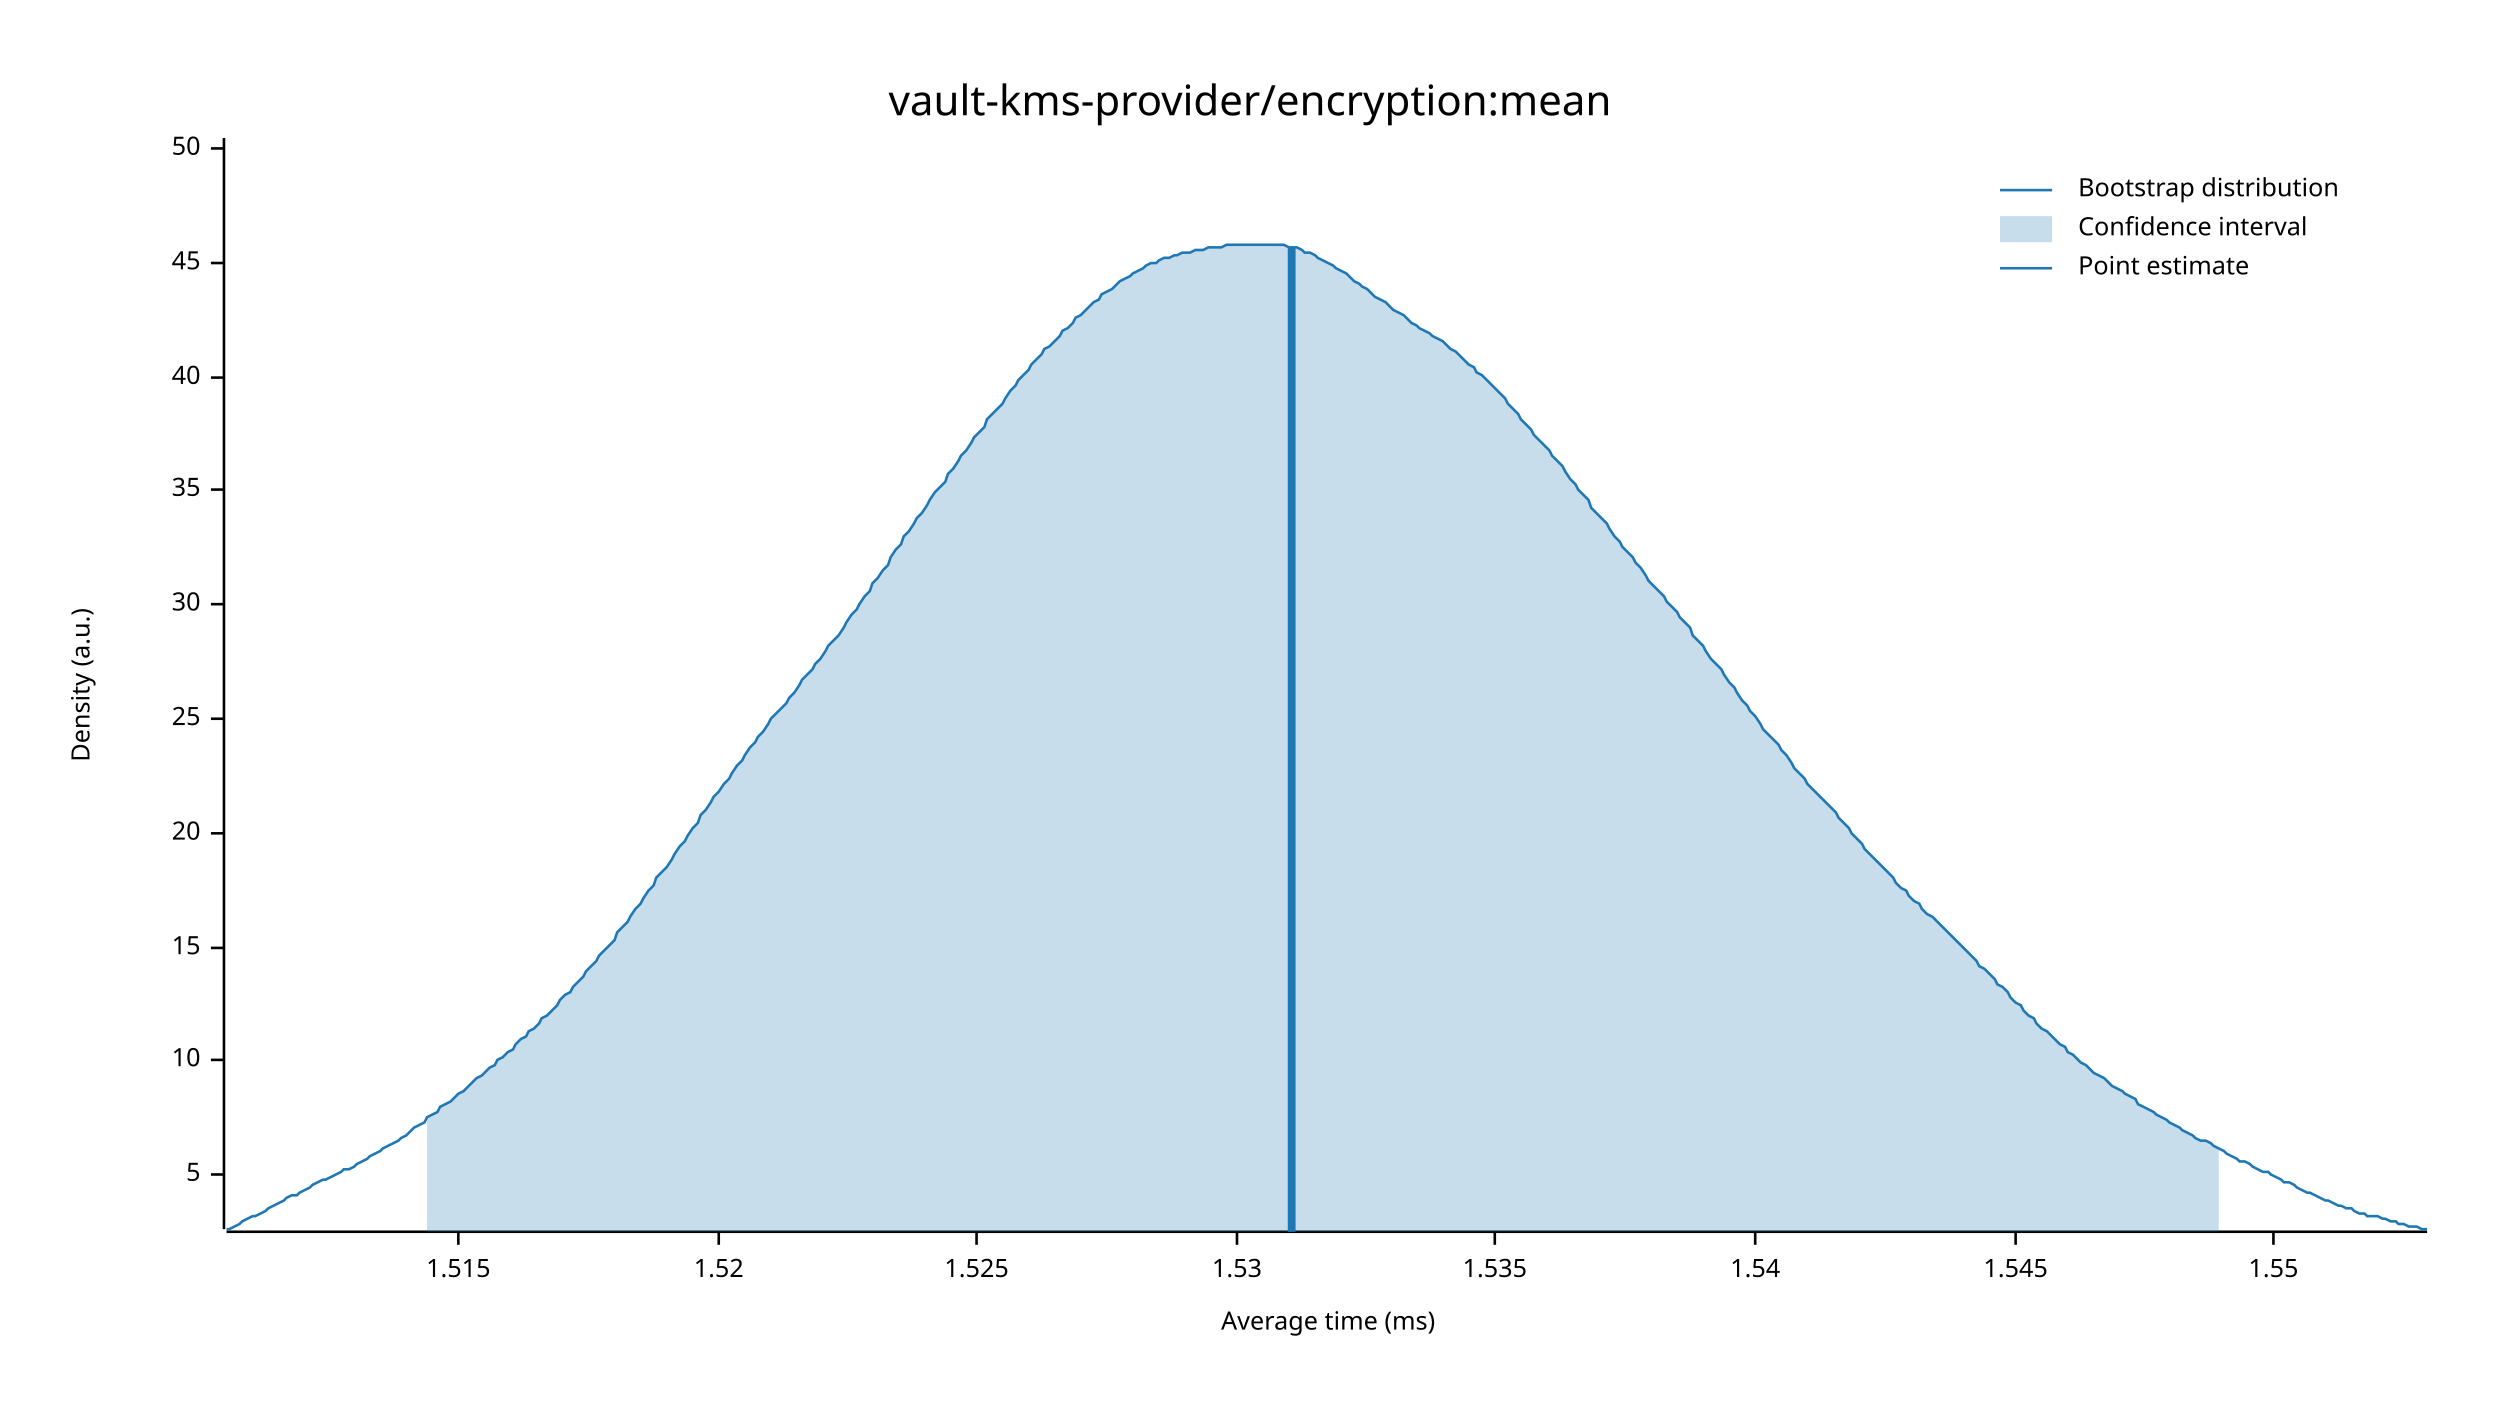
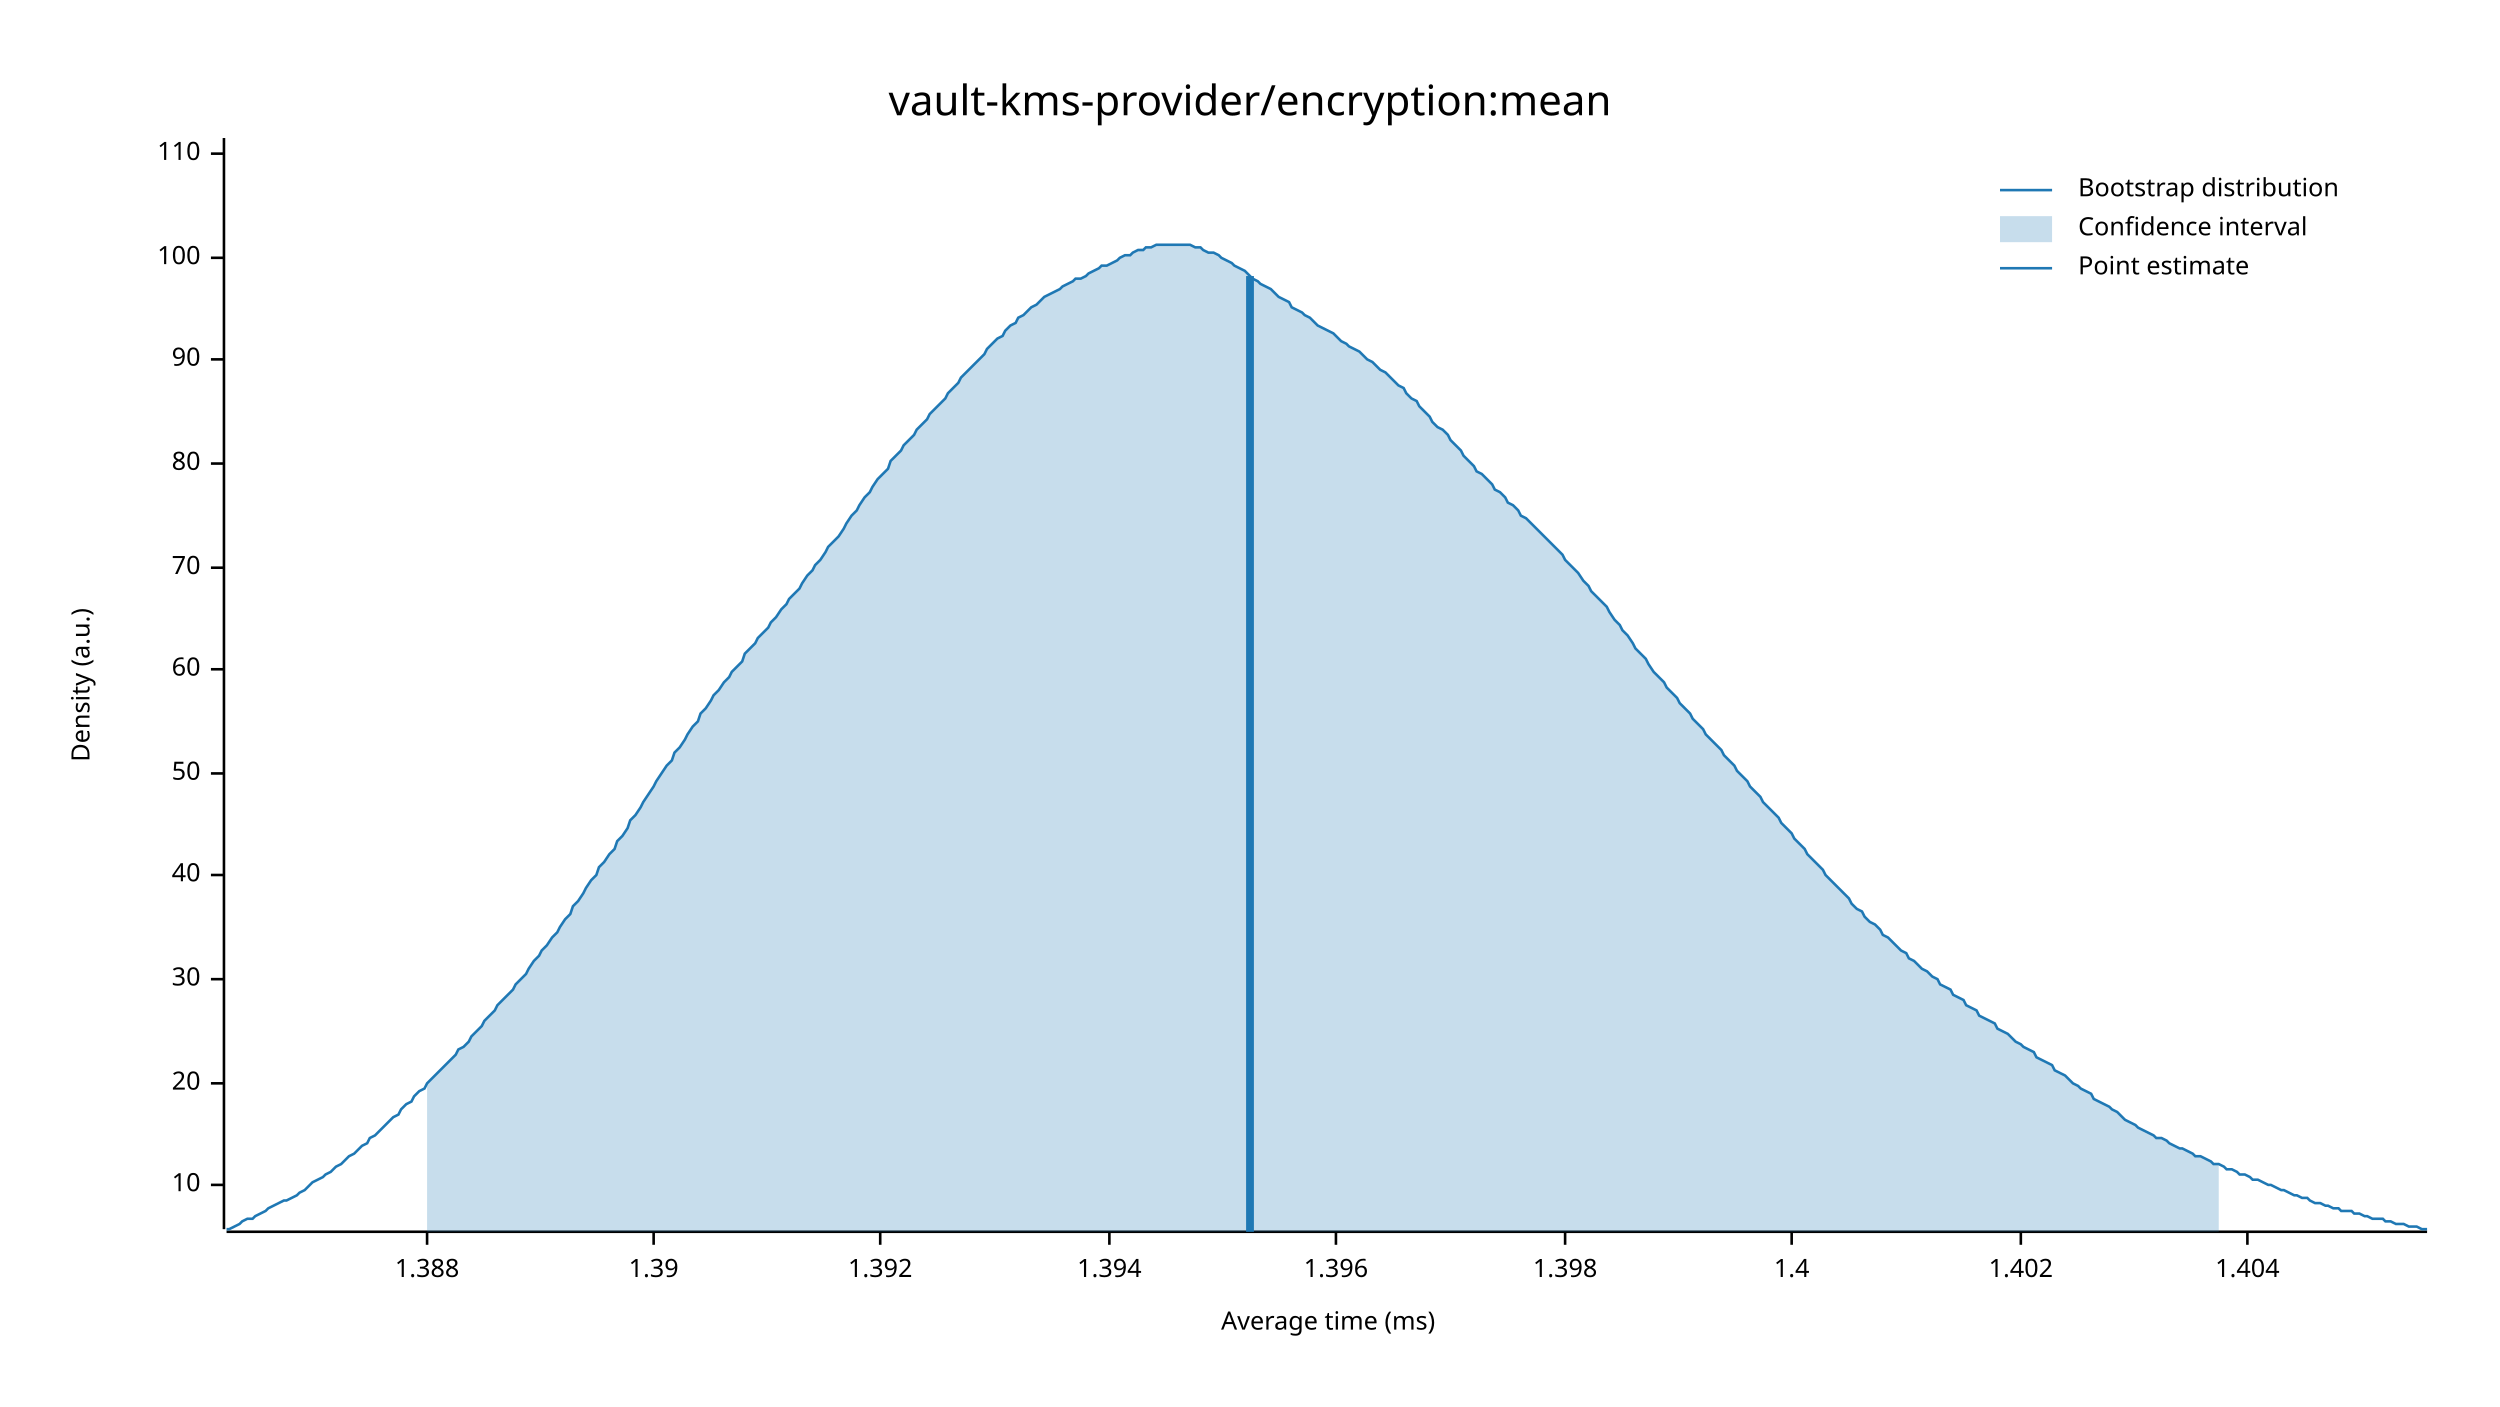
<svg xmlns="http://www.w3.org/2000/svg" width="960" height="540" viewBox="0 0 960 540">
  <text x="480" y="32" dy="0.76em" text-anchor="middle" font-family="sans-serif" font-size="16.129" opacity="1" fill="#000000">
vault-kms-provider/encryption:mean
</text>
  <text x="27" y="263" dy="0.76em" text-anchor="middle" font-family="sans-serif" font-size="9.677" opacity="1" fill="#000000" transform="rotate(270, 27, 263)">
Density (a.u.)
</text>
  <text x="510" y="513" dy="-0.5ex" text-anchor="middle" font-family="sans-serif" font-size="9.677" opacity="1" fill="#000000">
Average time (ms)
</text>
  <polyline fill="none" opacity="1" stroke="#000000" stroke-width="1" points="86,53 86,472 " />
-   <text x="77" y="451" dy="0.5ex" text-anchor="end" font-family="sans-serif" font-size="9.677" opacity="1" fill="#000000">
- 5
- </text>
-   <polyline fill="none" opacity="1" stroke="#000000" stroke-width="1" points="81,451 86,451 " />
-   <text x="77" y="407" dy="0.5ex" text-anchor="end" font-family="sans-serif" font-size="9.677" opacity="1" fill="#000000">
+   <text x="77" y="455" dy="0.5ex" text-anchor="end" font-family="sans-serif" font-size="9.677" opacity="1" fill="#000000">
10
</text>
-   <polyline fill="none" opacity="1" stroke="#000000" stroke-width="1" points="81,407 86,407 " />
-   <text x="77" y="364" dy="0.5ex" text-anchor="end" font-family="sans-serif" font-size="9.677" opacity="1" fill="#000000">
- 15
- </text>
-   <polyline fill="none" opacity="1" stroke="#000000" stroke-width="1" points="81,364 86,364 " />
-   <text x="77" y="320" dy="0.5ex" text-anchor="end" font-family="sans-serif" font-size="9.677" opacity="1" fill="#000000">
+   <polyline fill="none" opacity="1" stroke="#000000" stroke-width="1" points="81,455 86,455 " />
+   <text x="77" y="416" dy="0.5ex" text-anchor="end" font-family="sans-serif" font-size="9.677" opacity="1" fill="#000000">
20
</text>
-   <polyline fill="none" opacity="1" stroke="#000000" stroke-width="1" points="81,320 86,320 " />
-   <text x="77" y="276" dy="0.5ex" text-anchor="end" font-family="sans-serif" font-size="9.677" opacity="1" fill="#000000">
- 25
- </text>
-   <polyline fill="none" opacity="1" stroke="#000000" stroke-width="1" points="81,276 86,276 " />
-   <text x="77" y="232" dy="0.5ex" text-anchor="end" font-family="sans-serif" font-size="9.677" opacity="1" fill="#000000">
+   <polyline fill="none" opacity="1" stroke="#000000" stroke-width="1" points="81,416 86,416 " />
+   <text x="77" y="376" dy="0.5ex" text-anchor="end" font-family="sans-serif" font-size="9.677" opacity="1" fill="#000000">
30
</text>
-   <polyline fill="none" opacity="1" stroke="#000000" stroke-width="1" points="81,232 86,232 " />
-   <text x="77" y="188" dy="0.5ex" text-anchor="end" font-family="sans-serif" font-size="9.677" opacity="1" fill="#000000">
- 35
- </text>
-   <polyline fill="none" opacity="1" stroke="#000000" stroke-width="1" points="81,188 86,188 " />
-   <text x="77" y="145" dy="0.5ex" text-anchor="end" font-family="sans-serif" font-size="9.677" opacity="1" fill="#000000">
+   <polyline fill="none" opacity="1" stroke="#000000" stroke-width="1" points="81,376 86,376 " />
+   <text x="77" y="336" dy="0.5ex" text-anchor="end" font-family="sans-serif" font-size="9.677" opacity="1" fill="#000000">
40
</text>
-   <polyline fill="none" opacity="1" stroke="#000000" stroke-width="1" points="81,145 86,145 " />
-   <text x="77" y="101" dy="0.5ex" text-anchor="end" font-family="sans-serif" font-size="9.677" opacity="1" fill="#000000">
- 45
- </text>
-   <polyline fill="none" opacity="1" stroke="#000000" stroke-width="1" points="81,101 86,101 " />
-   <text x="77" y="57" dy="0.5ex" text-anchor="end" font-family="sans-serif" font-size="9.677" opacity="1" fill="#000000">
+   <polyline fill="none" opacity="1" stroke="#000000" stroke-width="1" points="81,336 86,336 " />
+   <text x="77" y="297" dy="0.5ex" text-anchor="end" font-family="sans-serif" font-size="9.677" opacity="1" fill="#000000">
50
</text>
-   <polyline fill="none" opacity="1" stroke="#000000" stroke-width="1" points="81,57 86,57 " />
+   <polyline fill="none" opacity="1" stroke="#000000" stroke-width="1" points="81,297 86,297 " />
+   <text x="77" y="257" dy="0.5ex" text-anchor="end" font-family="sans-serif" font-size="9.677" opacity="1" fill="#000000">
+ 60
+ </text>
+   <polyline fill="none" opacity="1" stroke="#000000" stroke-width="1" points="81,257 86,257 " />
+   <text x="77" y="218" dy="0.5ex" text-anchor="end" font-family="sans-serif" font-size="9.677" opacity="1" fill="#000000">
+ 70
+ </text>
+   <polyline fill="none" opacity="1" stroke="#000000" stroke-width="1" points="81,218 86,218 " />
+   <text x="77" y="178" dy="0.5ex" text-anchor="end" font-family="sans-serif" font-size="9.677" opacity="1" fill="#000000">
+ 80
+ </text>
+   <polyline fill="none" opacity="1" stroke="#000000" stroke-width="1" points="81,178 86,178 " />
+   <text x="77" y="138" dy="0.5ex" text-anchor="end" font-family="sans-serif" font-size="9.677" opacity="1" fill="#000000">
+ 90
+ </text>
+   <polyline fill="none" opacity="1" stroke="#000000" stroke-width="1" points="81,138 86,138 " />
+   <text x="77" y="99" dy="0.5ex" text-anchor="end" font-family="sans-serif" font-size="9.677" opacity="1" fill="#000000">
+ 100
+ </text>
+   <polyline fill="none" opacity="1" stroke="#000000" stroke-width="1" points="81,99 86,99 " />
+   <text x="77" y="59" dy="0.5ex" text-anchor="end" font-family="sans-serif" font-size="9.677" opacity="1" fill="#000000">
+ 110
+ </text>
+   <polyline fill="none" opacity="1" stroke="#000000" stroke-width="1" points="81,59 86,59 " />
  <polyline fill="none" opacity="1" stroke="#000000" stroke-width="1" points="87,473 932,473 " />
-   <text x="176" y="483" dy="0.76em" text-anchor="middle" font-family="sans-serif" font-size="9.677" opacity="1" fill="#000000">
- 1.515
+   <text x="164" y="483" dy="0.76em" text-anchor="middle" font-family="sans-serif" font-size="9.677" opacity="1" fill="#000000">
+ 1.388
</text>
-   <polyline fill="none" opacity="1" stroke="#000000" stroke-width="1" points="176,473 176,478 " />
-   <text x="276" y="483" dy="0.76em" text-anchor="middle" font-family="sans-serif" font-size="9.677" opacity="1" fill="#000000">
- 1.52
+   <polyline fill="none" opacity="1" stroke="#000000" stroke-width="1" points="164,473 164,478 " />
+   <text x="251" y="483" dy="0.76em" text-anchor="middle" font-family="sans-serif" font-size="9.677" opacity="1" fill="#000000">
+ 1.39
</text>
-   <polyline fill="none" opacity="1" stroke="#000000" stroke-width="1" points="276,473 276,478 " />
-   <text x="375" y="483" dy="0.76em" text-anchor="middle" font-family="sans-serif" font-size="9.677" opacity="1" fill="#000000">
- 1.525
+   <polyline fill="none" opacity="1" stroke="#000000" stroke-width="1" points="251,473 251,478 " />
+   <text x="338" y="483" dy="0.76em" text-anchor="middle" font-family="sans-serif" font-size="9.677" opacity="1" fill="#000000">
+ 1.392
</text>
-   <polyline fill="none" opacity="1" stroke="#000000" stroke-width="1" points="375,473 375,478 " />
-   <text x="475" y="483" dy="0.76em" text-anchor="middle" font-family="sans-serif" font-size="9.677" opacity="1" fill="#000000">
- 1.53
+   <polyline fill="none" opacity="1" stroke="#000000" stroke-width="1" points="338,473 338,478 " />
+   <text x="426" y="483" dy="0.76em" text-anchor="middle" font-family="sans-serif" font-size="9.677" opacity="1" fill="#000000">
+ 1.394
</text>
-   <polyline fill="none" opacity="1" stroke="#000000" stroke-width="1" points="475,473 475,478 " />
-   <text x="574" y="483" dy="0.76em" text-anchor="middle" font-family="sans-serif" font-size="9.677" opacity="1" fill="#000000">
- 1.535
+   <polyline fill="none" opacity="1" stroke="#000000" stroke-width="1" points="426,473 426,478 " />
+   <text x="513" y="483" dy="0.76em" text-anchor="middle" font-family="sans-serif" font-size="9.677" opacity="1" fill="#000000">
+ 1.396
</text>
-   <polyline fill="none" opacity="1" stroke="#000000" stroke-width="1" points="574,473 574,478 " />
-   <text x="674" y="483" dy="0.76em" text-anchor="middle" font-family="sans-serif" font-size="9.677" opacity="1" fill="#000000">
- 1.54
+   <polyline fill="none" opacity="1" stroke="#000000" stroke-width="1" points="513,473 513,478 " />
+   <text x="601" y="483" dy="0.76em" text-anchor="middle" font-family="sans-serif" font-size="9.677" opacity="1" fill="#000000">
+ 1.398
</text>
-   <polyline fill="none" opacity="1" stroke="#000000" stroke-width="1" points="674,473 674,478 " />
-   <text x="774" y="483" dy="0.76em" text-anchor="middle" font-family="sans-serif" font-size="9.677" opacity="1" fill="#000000">
- 1.545
+   <polyline fill="none" opacity="1" stroke="#000000" stroke-width="1" points="601,473 601,478 " />
+   <text x="688" y="483" dy="0.76em" text-anchor="middle" font-family="sans-serif" font-size="9.677" opacity="1" fill="#000000">
+ 1.4
</text>
-   <polyline fill="none" opacity="1" stroke="#000000" stroke-width="1" points="774,473 774,478 " />
-   <text x="873" y="483" dy="0.76em" text-anchor="middle" font-family="sans-serif" font-size="9.677" opacity="1" fill="#000000">
- 1.55
+   <polyline fill="none" opacity="1" stroke="#000000" stroke-width="1" points="688,473 688,478 " />
+   <text x="776" y="483" dy="0.76em" text-anchor="middle" font-family="sans-serif" font-size="9.677" opacity="1" fill="#000000">
+ 1.402
</text>
-   <polyline fill="none" opacity="1" stroke="#000000" stroke-width="1" points="873,473 873,478 " />
-   <polyline fill="none" opacity="1" stroke="#1F78B4" stroke-width="1" points="87,472 88,472 90,471 92,470 93,469 95,468 97,467 98,467 100,466 102,465 103,464 105,463 107,462 109,461 110,460 112,459 114,459 115,458 117,457 119,456 120,455 122,454 124,453 125,453 127,452 129,451 131,450 132,449 134,449 136,448 137,447 139,446 141,445 142,444 144,443 146,442 147,441 149,440 151,439 153,438 154,437 156,436 158,434 159,433 161,432 163,431 164,429 166,428 168,427 169,425 171,424 173,423 175,421 176,420 178,419 180,417 181,416 183,414 185,413 186,412 188,410 190,409 191,407 193,406 195,404 197,403 198,401 200,399 202,398 203,396 205,395 207,393 208,391 210,390 212,388 214,386 215,384 217,382 219,381 220,379 222,377 224,375 225,373 227,371 229,369 230,367 232,365 234,363 236,361 237,358 239,356 241,354 242,352 244,349 246,347 247,345 249,342 251,340 252,337 254,335 256,333 258,330 259,328 261,325 263,323 264,321 266,318 268,316 269,313 271,311 273,308 274,306 276,304 278,301 280,299 281,297 283,294 285,292 286,290 288,287 290,285 291,283 293,281 295,278 296,276 298,274 300,272 302,270 303,268 305,266 307,263 308,261 310,259 312,257 313,255 315,253 317,250 318,248 320,246 322,244 324,241 325,239 327,236 329,234 330,232 332,229 334,227 335,224 337,222 339,219 341,217 342,214 344,211 346,209 347,206 349,204 351,201 352,199 354,197 356,194 357,192 359,189 361,187 363,185 364,182 366,180 368,177 369,175 371,173 373,170 374,168 376,166 378,164 379,161 381,159 383,157 385,155 386,153 388,150 390,148 391,146 393,144 395,142 396,140 398,138 400,136 401,134 403,133 405,131 407,129 408,127 410,126 412,124 413,122 415,121 417,119 418,118 420,116 422,115 423,113 425,112 427,111 429,109 430,108 432,107 434,106 435,105 437,104 439,103 440,102 442,101 444,101 445,100 447,99 449,99 451,98 452,98 454,97 456,97 457,97 459,96 461,96 462,96 464,95 466,95 468,95 469,95 471,94 473,94 474,94 476,94 478,94 479,94 481,94 483,94 484,94 486,94 488,94 490,94 491,94 493,94 495,95 496,95 498,95 500,96 501,97 503,97 505,98 506,99 508,100 510,101 512,102 513,103 515,104 517,105 518,106 520,108 522,109 523,110 525,111 527,113 528,114 530,115 532,116 534,118 535,119 537,120 539,121 540,122 542,124 544,125 545,126 547,127 549,128 550,129 552,130 554,131 556,133 557,134 559,135 561,137 562,138 564,140 566,141 567,143 569,144 571,146 573,148 574,149 576,151 578,153 579,155 581,157 583,159 584,161 586,163 588,165 589,167 591,169 593,171 595,173 596,175 598,177 600,179 601,181 603,184 605,186 606,188 608,190 610,192 611,195 613,197 615,199 617,201 618,203 620,206 622,208 623,210 625,212 627,214 628,216 630,218 632,221 633,223 635,225 637,227 639,229 640,231 642,233 644,235 645,237 647,239 649,241 650,244 652,246 654,248 655,250 657,253 659,255 661,257 662,259 664,262 666,264 667,266 669,269 671,271 672,273 674,275 676,278 677,280 679,282 681,284 683,286 684,288 686,290 688,293 689,295 691,297 693,299 694,301 696,303 698,305 700,307 701,308 703,310 705,312 706,314 708,316 710,318 711,320 713,322 715,324 716,326 718,328 720,330 722,332 723,333 725,335 727,337 728,339 730,341 732,342 733,344 735,346 737,347 738,349 740,351 742,352 744,354 745,355 747,357 749,359 750,360 752,362 754,364 755,365 757,367 759,369 760,371 762,372 764,374 766,376 767,378 769,379 771,381 772,383 774,385 776,386 777,388 779,390 781,391 782,393 784,395 786,396 788,398 789,399 791,401 793,402 794,404 796,405 798,407 799,408 801,409 803,411 804,412 806,413 808,414 810,416 811,417 813,418 815,419 816,420 818,421 820,422 821,424 823,425 825,426 827,427 828,428 830,429 832,430 833,431 835,432 837,433 838,434 840,435 842,436 843,437 845,438 847,438 849,439 850,440 852,441 854,442 855,443 857,444 859,445 860,446 862,446 864,447 865,448 867,449 869,450 871,450 872,451 874,452 876,453 877,454 879,454 881,455 882,456 884,457 886,458 887,458 889,459 891,460 893,461 894,461 896,462 898,463 899,463 901,464 903,464 904,465 906,466 908,466 909,467 911,467 913,467 915,468 916,468 918,469 920,469 921,470 923,470 925,471 926,471 928,471 930,472 932,472 " />
-   <polygon opacity="0.25" fill="#1F78B4" points="164,429 166,428 168,427 169,425 171,424 173,423 175,421 176,420 178,419 180,417 181,416 183,414 185,413 186,412 188,410 190,409 191,407 193,406 195,404 197,403 198,401 200,399 202,398 203,396 205,395 207,393 208,391 210,390 212,388 214,386 215,384 217,382 219,381 220,379 222,377 224,375 225,373 227,371 229,369 230,367 232,365 234,363 236,361 237,358 239,356 241,354 242,352 244,349 246,347 247,345 249,342 251,340 252,337 254,335 256,333 258,330 259,328 261,325 263,323 264,321 266,318 268,316 269,313 271,311 273,308 274,306 276,304 278,301 280,299 281,297 283,294 285,292 286,290 288,287 290,285 291,283 293,281 295,278 296,276 298,274 300,272 302,270 303,268 305,266 307,263 308,261 310,259 312,257 313,255 315,253 317,250 318,248 320,246 322,244 324,241 325,239 327,236 329,234 330,232 332,229 334,227 335,224 337,222 339,219 341,217 342,214 344,211 346,209 347,206 349,204 351,201 352,199 354,197 356,194 357,192 359,189 361,187 363,185 364,182 366,180 368,177 369,175 371,173 373,170 374,168 376,166 378,164 379,161 381,159 383,157 385,155 386,153 388,150 390,148 391,146 393,144 395,142 396,140 398,138 400,136 401,134 403,133 405,131 407,129 408,127 410,126 412,124 413,122 415,121 417,119 418,118 420,116 422,115 423,113 425,112 427,111 429,109 430,108 432,107 434,106 435,105 437,104 439,103 440,102 442,101 444,101 445,100 447,99 449,99 451,98 452,98 454,97 456,97 457,97 459,96 461,96 462,96 464,95 466,95 468,95 469,95 471,94 473,94 474,94 476,94 478,94 479,94 481,94 483,94 484,94 486,94 488,94 490,94 491,94 493,94 495,95 496,95 498,95 500,96 501,97 503,97 505,98 506,99 508,100 510,101 512,102 513,103 515,104 517,105 518,106 520,108 522,109 523,110 525,111 527,113 528,114 530,115 532,116 534,118 535,119 537,120 539,121 540,122 542,124 544,125 545,126 547,127 549,128 550,129 552,130 554,131 556,133 557,134 559,135 561,137 562,138 564,140 566,141 567,143 569,144 571,146 573,148 574,149 576,151 578,153 579,155 581,157 583,159 584,161 586,163 588,165 589,167 591,169 593,171 595,173 596,175 598,177 600,179 601,181 603,184 605,186 606,188 608,190 610,192 611,195 613,197 615,199 617,201 618,203 620,206 622,208 623,210 625,212 627,214 628,216 630,218 632,221 633,223 635,225 637,227 639,229 640,231 642,233 644,235 645,237 647,239 649,241 650,244 652,246 654,248 655,250 657,253 659,255 661,257 662,259 664,262 666,264 667,266 669,269 671,271 672,273 674,275 676,278 677,280 679,282 681,284 683,286 684,288 686,290 688,293 689,295 691,297 693,299 694,301 696,303 698,305 700,307 701,308 703,310 705,312 706,314 708,316 710,318 711,320 713,322 715,324 716,326 718,328 720,330 722,332 723,333 725,335 727,337 728,339 730,341 732,342 733,344 735,346 737,347 738,349 740,351 742,352 744,354 745,355 747,357 749,359 750,360 752,362 754,364 755,365 757,367 759,369 760,371 762,372 764,374 766,376 767,378 769,379 771,381 772,383 774,385 776,386 777,388 779,390 781,391 782,393 784,395 786,396 788,398 789,399 791,401 793,402 794,404 796,405 798,407 799,408 801,409 803,411 804,412 806,413 808,414 810,416 811,417 813,418 815,419 816,420 818,421 820,422 821,424 823,425 825,426 827,427 828,428 830,429 832,430 833,431 835,432 837,433 838,434 840,435 842,436 843,437 845,438 847,438 849,439 850,440 852,441 852,473 164,473 " />
-   <polyline fill="none" opacity="1" stroke="#1F78B4" stroke-width="3" points="496,473 496,95 " />
+   <polyline fill="none" opacity="1" stroke="#000000" stroke-width="1" points="776,473 776,478 " />
+   <text x="863" y="483" dy="0.76em" text-anchor="middle" font-family="sans-serif" font-size="9.677" opacity="1" fill="#000000">
+ 1.404
+ </text>
+   <polyline fill="none" opacity="1" stroke="#000000" stroke-width="1" points="863,473 863,478 " />
+   <polyline fill="none" opacity="1" stroke="#1F78B4" stroke-width="1" points="87,472 88,472 90,471 92,470 93,469 95,468 97,468 98,467 100,466 102,465 103,464 105,463 107,462 109,461 110,461 112,460 114,459 115,458 117,457 119,455 120,454 122,453 124,452 125,451 127,450 129,448 131,447 132,446 134,444 136,443 137,442 139,440 141,439 142,437 144,436 146,434 147,433 149,431 151,429 153,428 154,426 156,424 158,423 159,421 161,419 163,418 164,416 166,414 168,412 169,411 171,409 173,407 175,405 176,403 178,402 180,400 181,398 183,396 185,394 186,392 188,390 190,388 191,386 193,384 195,382 197,380 198,378 200,376 202,374 203,372 205,369 207,367 208,365 210,363 212,360 214,358 215,356 217,353 219,351 220,348 222,346 224,343 225,341 227,338 229,336 230,333 232,331 234,328 236,326 237,323 239,321 241,318 242,315 244,313 246,310 247,308 249,305 251,302 252,300 254,297 256,294 258,292 259,289 261,287 263,284 264,282 266,279 268,277 269,274 271,272 273,269 274,267 276,265 278,262 280,260 281,258 283,256 285,254 286,251 288,249 290,247 291,245 293,243 295,241 296,239 298,237 300,234 302,232 303,230 305,228 307,226 308,224 310,221 312,219 313,217 315,215 317,212 318,210 320,208 322,206 324,203 325,201 327,198 329,196 330,194 332,191 334,189 335,187 337,184 339,182 341,180 342,177 344,175 346,173 347,171 349,169 351,167 352,165 354,163 356,161 357,159 359,157 361,155 363,153 364,151 366,149 368,147 369,145 371,143 373,141 374,140 376,138 378,136 379,134 381,132 383,130 385,129 386,127 388,125 390,124 391,122 393,121 395,119 396,118 398,117 400,115 401,114 403,113 405,112 407,111 408,110 410,109 412,108 413,107 415,107 417,106 418,105 420,104 422,103 423,102 425,102 427,101 429,100 430,99 432,98 434,98 435,97 437,96 439,96 440,95 442,95 444,94 445,94 447,94 449,94 451,94 452,94 454,94 456,94 457,94 459,95 461,95 462,96 464,97 466,97 468,98 469,99 471,100 473,101 474,102 476,103 478,104 479,105 481,107 483,108 484,109 486,110 488,111 490,113 491,114 493,115 495,116 496,118 498,119 500,120 501,121 503,122 505,124 506,125 508,126 510,127 512,128 513,129 515,131 517,132 518,133 520,134 522,135 523,136 525,138 527,139 528,140 530,142 532,143 534,145 535,146 537,148 539,149 540,151 542,153 544,154 545,156 547,158 549,160 550,162 552,164 554,165 556,167 557,169 559,171 561,173 562,175 564,177 566,179 567,181 569,182 571,184 573,186 574,188 576,189 578,191 579,193 581,194 583,196 584,198 586,199 588,201 589,202 591,204 593,206 595,208 596,209 598,211 600,213 601,215 603,217 605,219 606,220 608,223 610,225 611,227 613,229 615,231 617,233 618,235 620,238 622,240 623,242 625,244 627,247 628,249 630,251 632,253 633,255 635,258 637,260 639,262 640,264 642,266 644,268 645,270 647,272 649,274 650,276 652,278 654,280 655,282 657,284 659,286 661,288 662,290 664,292 666,294 667,296 669,298 671,300 672,302 674,304 676,306 677,308 679,310 681,312 683,314 684,316 686,318 688,320 689,322 691,324 693,326 694,328 696,330 698,332 700,334 701,336 703,338 705,340 706,341 708,343 710,345 711,347 713,349 715,350 716,352 718,354 720,355 722,357 723,359 725,360 727,362 728,363 730,365 732,366 733,368 735,369 737,371 738,372 740,373 742,375 744,376 745,378 747,379 749,380 750,382 752,383 754,384 755,386 757,387 759,388 760,390 762,391 764,392 766,393 767,395 769,396 771,397 772,398 774,400 776,401 777,402 779,403 781,404 782,406 784,407 786,408 788,409 789,411 791,412 793,413 794,414 796,416 798,417 799,418 801,419 803,420 804,422 806,423 808,424 810,425 811,426 813,427 815,429 816,430 818,431 820,432 821,433 823,434 825,435 827,436 828,437 830,437 832,438 833,439 835,440 837,441 838,441 840,442 842,443 843,444 845,444 847,445 849,446 850,447 852,447 854,448 855,449 857,449 859,450 860,451 862,451 864,452 865,453 867,453 869,454 871,455 872,455 874,456 876,457 877,457 879,458 881,459 882,459 884,460 886,460 887,461 889,462 891,462 893,463 894,463 896,464 898,464 899,465 901,465 903,465 904,466 906,466 908,467 909,467 911,468 913,468 915,468 916,469 918,469 920,470 921,470 923,470 925,471 926,471 928,471 930,472 932,472 " />
+   <polygon opacity="0.25" fill="#1F78B4" points="164,416 166,414 168,412 169,411 171,409 173,407 175,405 176,403 178,402 180,400 181,398 183,396 185,394 186,392 188,390 190,388 191,386 193,384 195,382 197,380 198,378 200,376 202,374 203,372 205,369 207,367 208,365 210,363 212,360 214,358 215,356 217,353 219,351 220,348 222,346 224,343 225,341 227,338 229,336 230,333 232,331 234,328 236,326 237,323 239,321 241,318 242,315 244,313 246,310 247,308 249,305 251,302 252,300 254,297 256,294 258,292 259,289 261,287 263,284 264,282 266,279 268,277 269,274 271,272 273,269 274,267 276,265 278,262 280,260 281,258 283,256 285,254 286,251 288,249 290,247 291,245 293,243 295,241 296,239 298,237 300,234 302,232 303,230 305,228 307,226 308,224 310,221 312,219 313,217 315,215 317,212 318,210 320,208 322,206 324,203 325,201 327,198 329,196 330,194 332,191 334,189 335,187 337,184 339,182 341,180 342,177 344,175 346,173 347,171 349,169 351,167 352,165 354,163 356,161 357,159 359,157 361,155 363,153 364,151 366,149 368,147 369,145 371,143 373,141 374,140 376,138 378,136 379,134 381,132 383,130 385,129 386,127 388,125 390,124 391,122 393,121 395,119 396,118 398,117 400,115 401,114 403,113 405,112 407,111 408,110 410,109 412,108 413,107 415,107 417,106 418,105 420,104 422,103 423,102 425,102 427,101 429,100 430,99 432,98 434,98 435,97 437,96 439,96 440,95 442,95 444,94 445,94 447,94 449,94 451,94 452,94 454,94 456,94 457,94 459,95 461,95 462,96 464,97 466,97 468,98 469,99 471,100 473,101 474,102 476,103 478,104 479,105 481,107 483,108 484,109 486,110 488,111 490,113 491,114 493,115 495,116 496,118 498,119 500,120 501,121 503,122 505,124 506,125 508,126 510,127 512,128 513,129 515,131 517,132 518,133 520,134 522,135 523,136 525,138 527,139 528,140 530,142 532,143 534,145 535,146 537,148 539,149 540,151 542,153 544,154 545,156 547,158 549,160 550,162 552,164 554,165 556,167 557,169 559,171 561,173 562,175 564,177 566,179 567,181 569,182 571,184 573,186 574,188 576,189 578,191 579,193 581,194 583,196 584,198 586,199 588,201 589,202 591,204 593,206 595,208 596,209 598,211 600,213 601,215 603,217 605,219 606,220 608,223 610,225 611,227 613,229 615,231 617,233 618,235 620,238 622,240 623,242 625,244 627,247 628,249 630,251 632,253 633,255 635,258 637,260 639,262 640,264 642,266 644,268 645,270 647,272 649,274 650,276 652,278 654,280 655,282 657,284 659,286 661,288 662,290 664,292 666,294 667,296 669,298 671,300 672,302 674,304 676,306 677,308 679,310 681,312 683,314 684,316 686,318 688,320 689,322 691,324 693,326 694,328 696,330 698,332 700,334 701,336 703,338 705,340 706,341 708,343 710,345 711,347 713,349 715,350 716,352 718,354 720,355 722,357 723,359 725,360 727,362 728,363 730,365 732,366 733,368 735,369 737,371 738,372 740,373 742,375 744,376 745,378 747,379 749,380 750,382 752,383 754,384 755,386 757,387 759,388 760,390 762,391 764,392 766,393 767,395 769,396 771,397 772,398 774,400 776,401 777,402 779,403 781,404 782,406 784,407 786,408 788,409 789,411 791,412 793,413 794,414 796,416 798,417 799,418 801,419 803,420 804,422 806,423 808,424 810,425 811,426 813,427 815,429 816,430 818,431 820,432 821,433 823,434 825,435 827,436 828,437 830,437 832,438 833,439 835,440 837,441 838,441 840,442 842,443 843,444 845,444 847,445 849,446 850,447 852,447 852,473 164,473 " />
+   <polyline fill="none" opacity="1" stroke="#1F78B4" stroke-width="3" points="480,473 480,106 " />
  <text x="798" y="68" dy="0.76em" text-anchor="start" font-family="sans-serif" font-size="9.677" opacity="1" fill="#000000">
Bootstrap distribution
</text>
  <text x="798" y="83" dy="0.76em" text-anchor="start" font-family="sans-serif" font-size="9.677" opacity="1" fill="#000000">
Confidence interval
</text>
  <text x="798" y="98" dy="0.76em" text-anchor="start" font-family="sans-serif" font-size="9.677" opacity="1" fill="#000000">
Point estimate
</text>
  <polyline fill="none" opacity="1" stroke="#1F78B4" stroke-width="1" points="768,73 788,73 " />
  <rect x="768" y="83" width="20" height="10" opacity="0.25" fill="#1F78B4" stroke="none" />
  <polyline fill="none" opacity="1" stroke="#1F78B4" stroke-width="1" points="768,103 788,103 " />
</svg>
